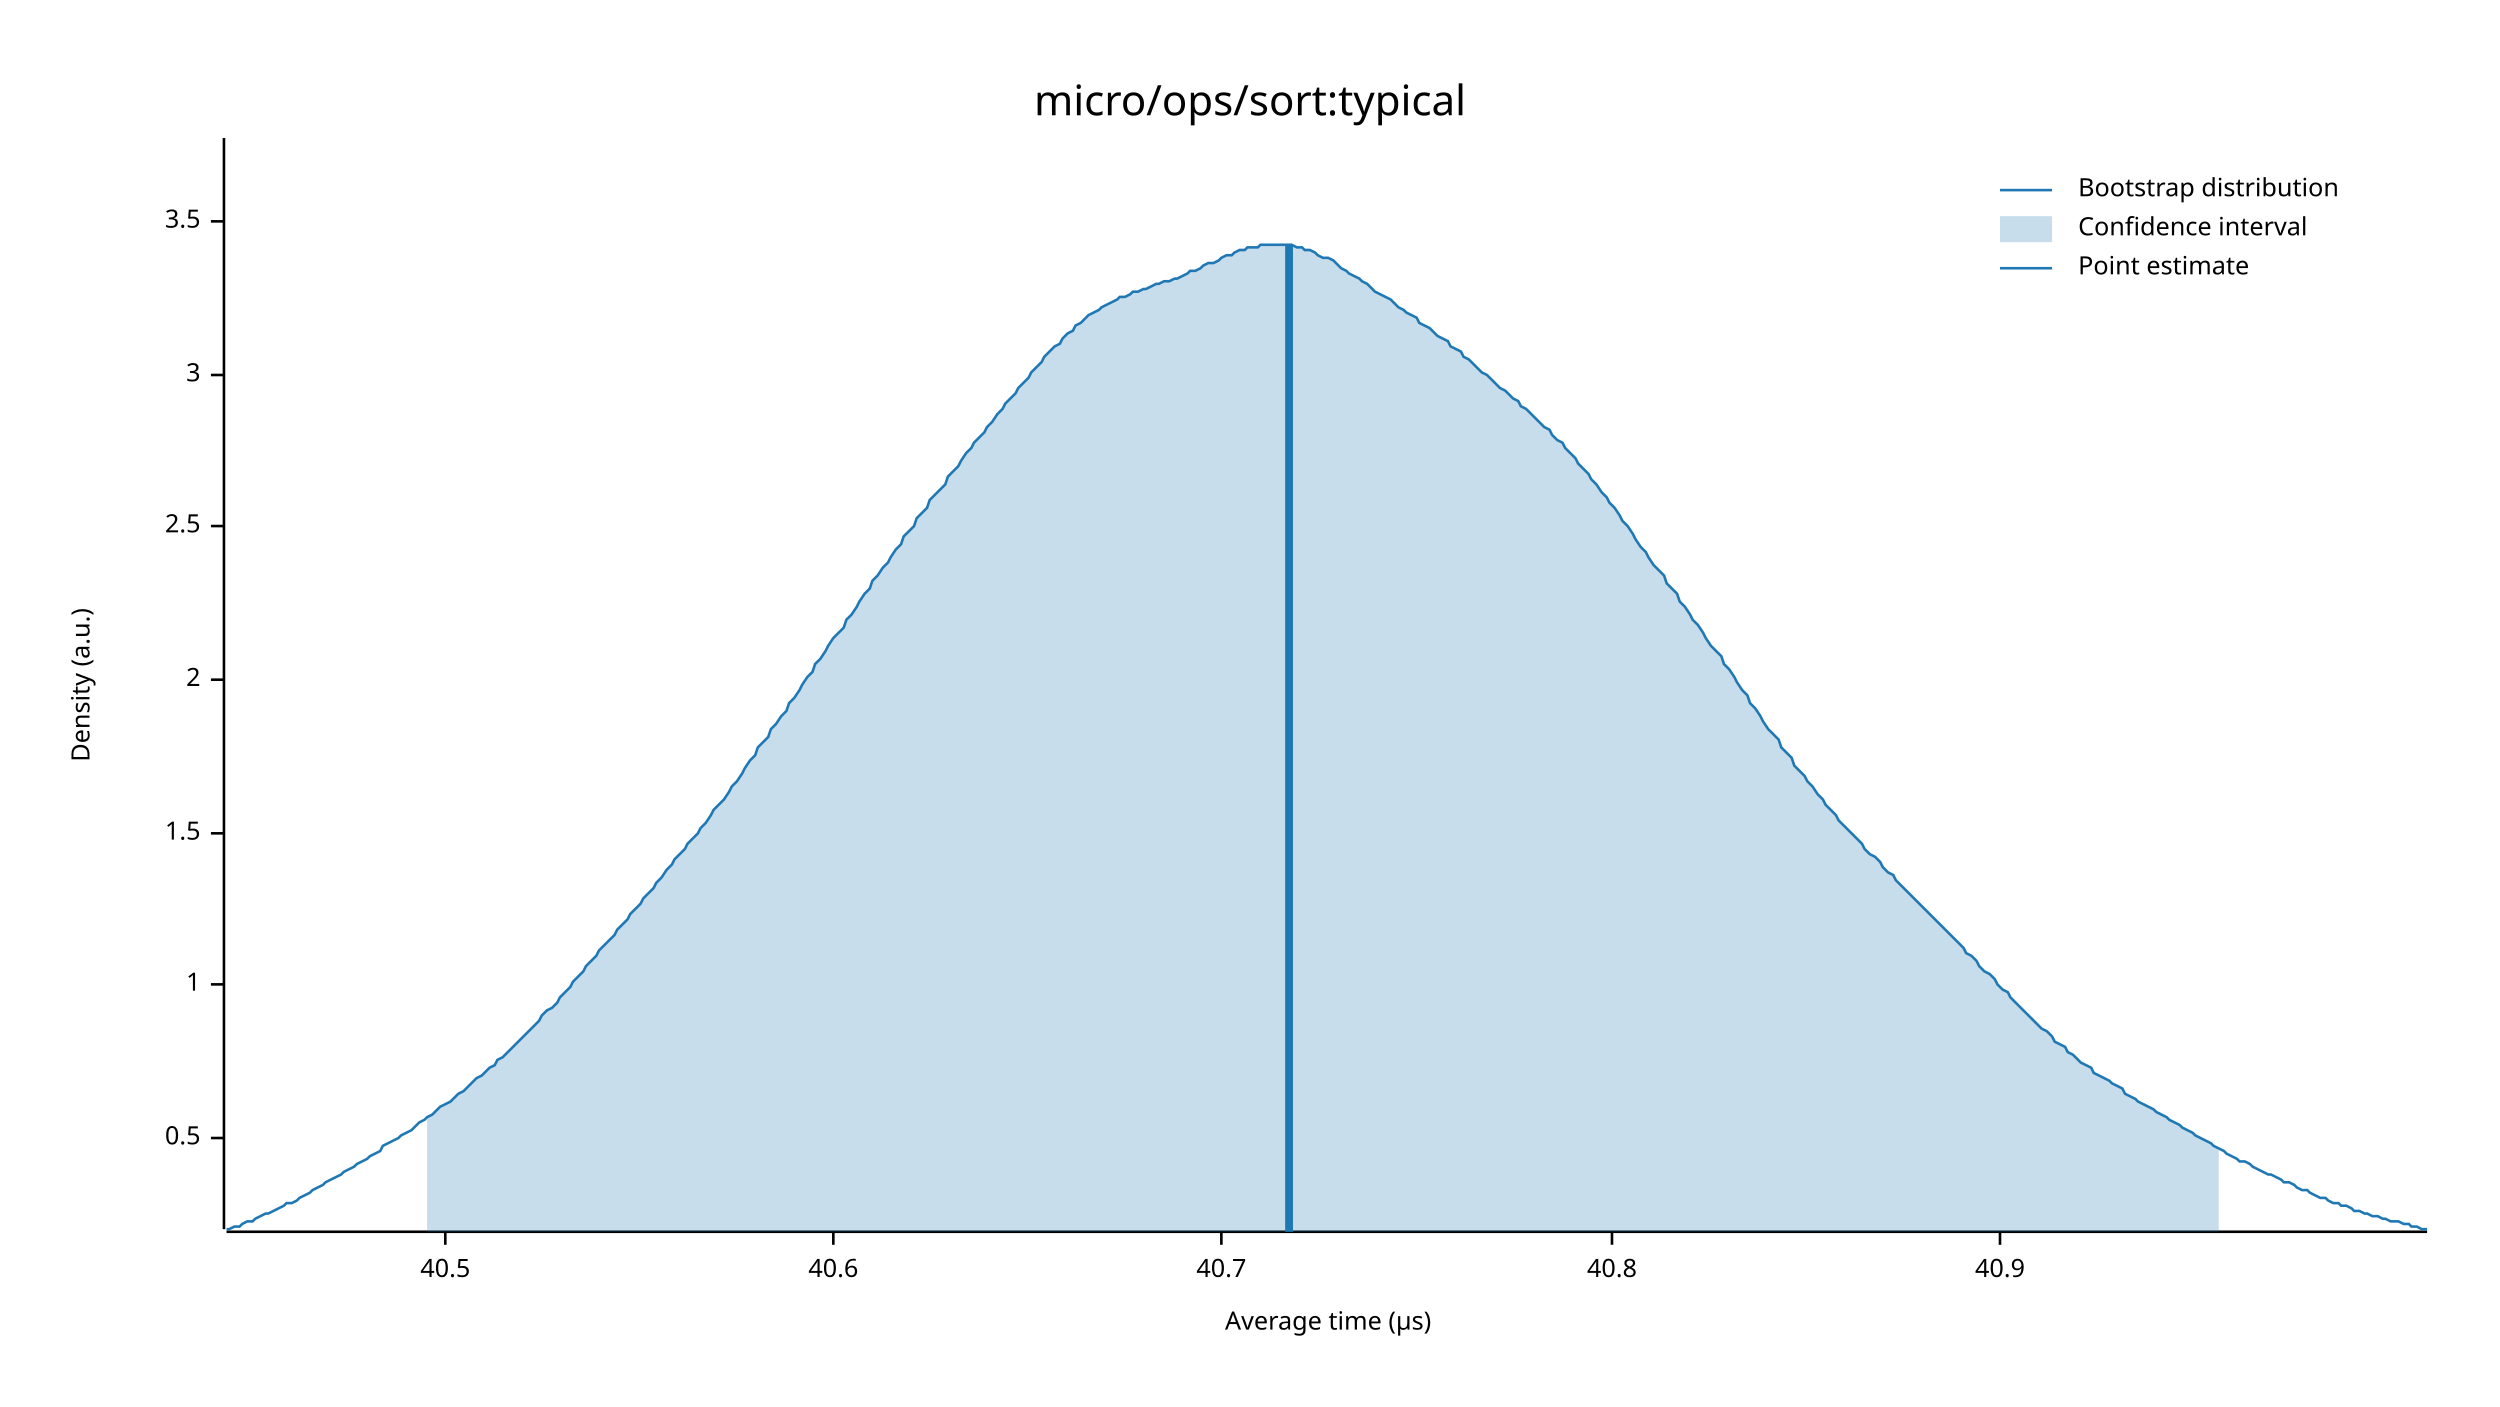
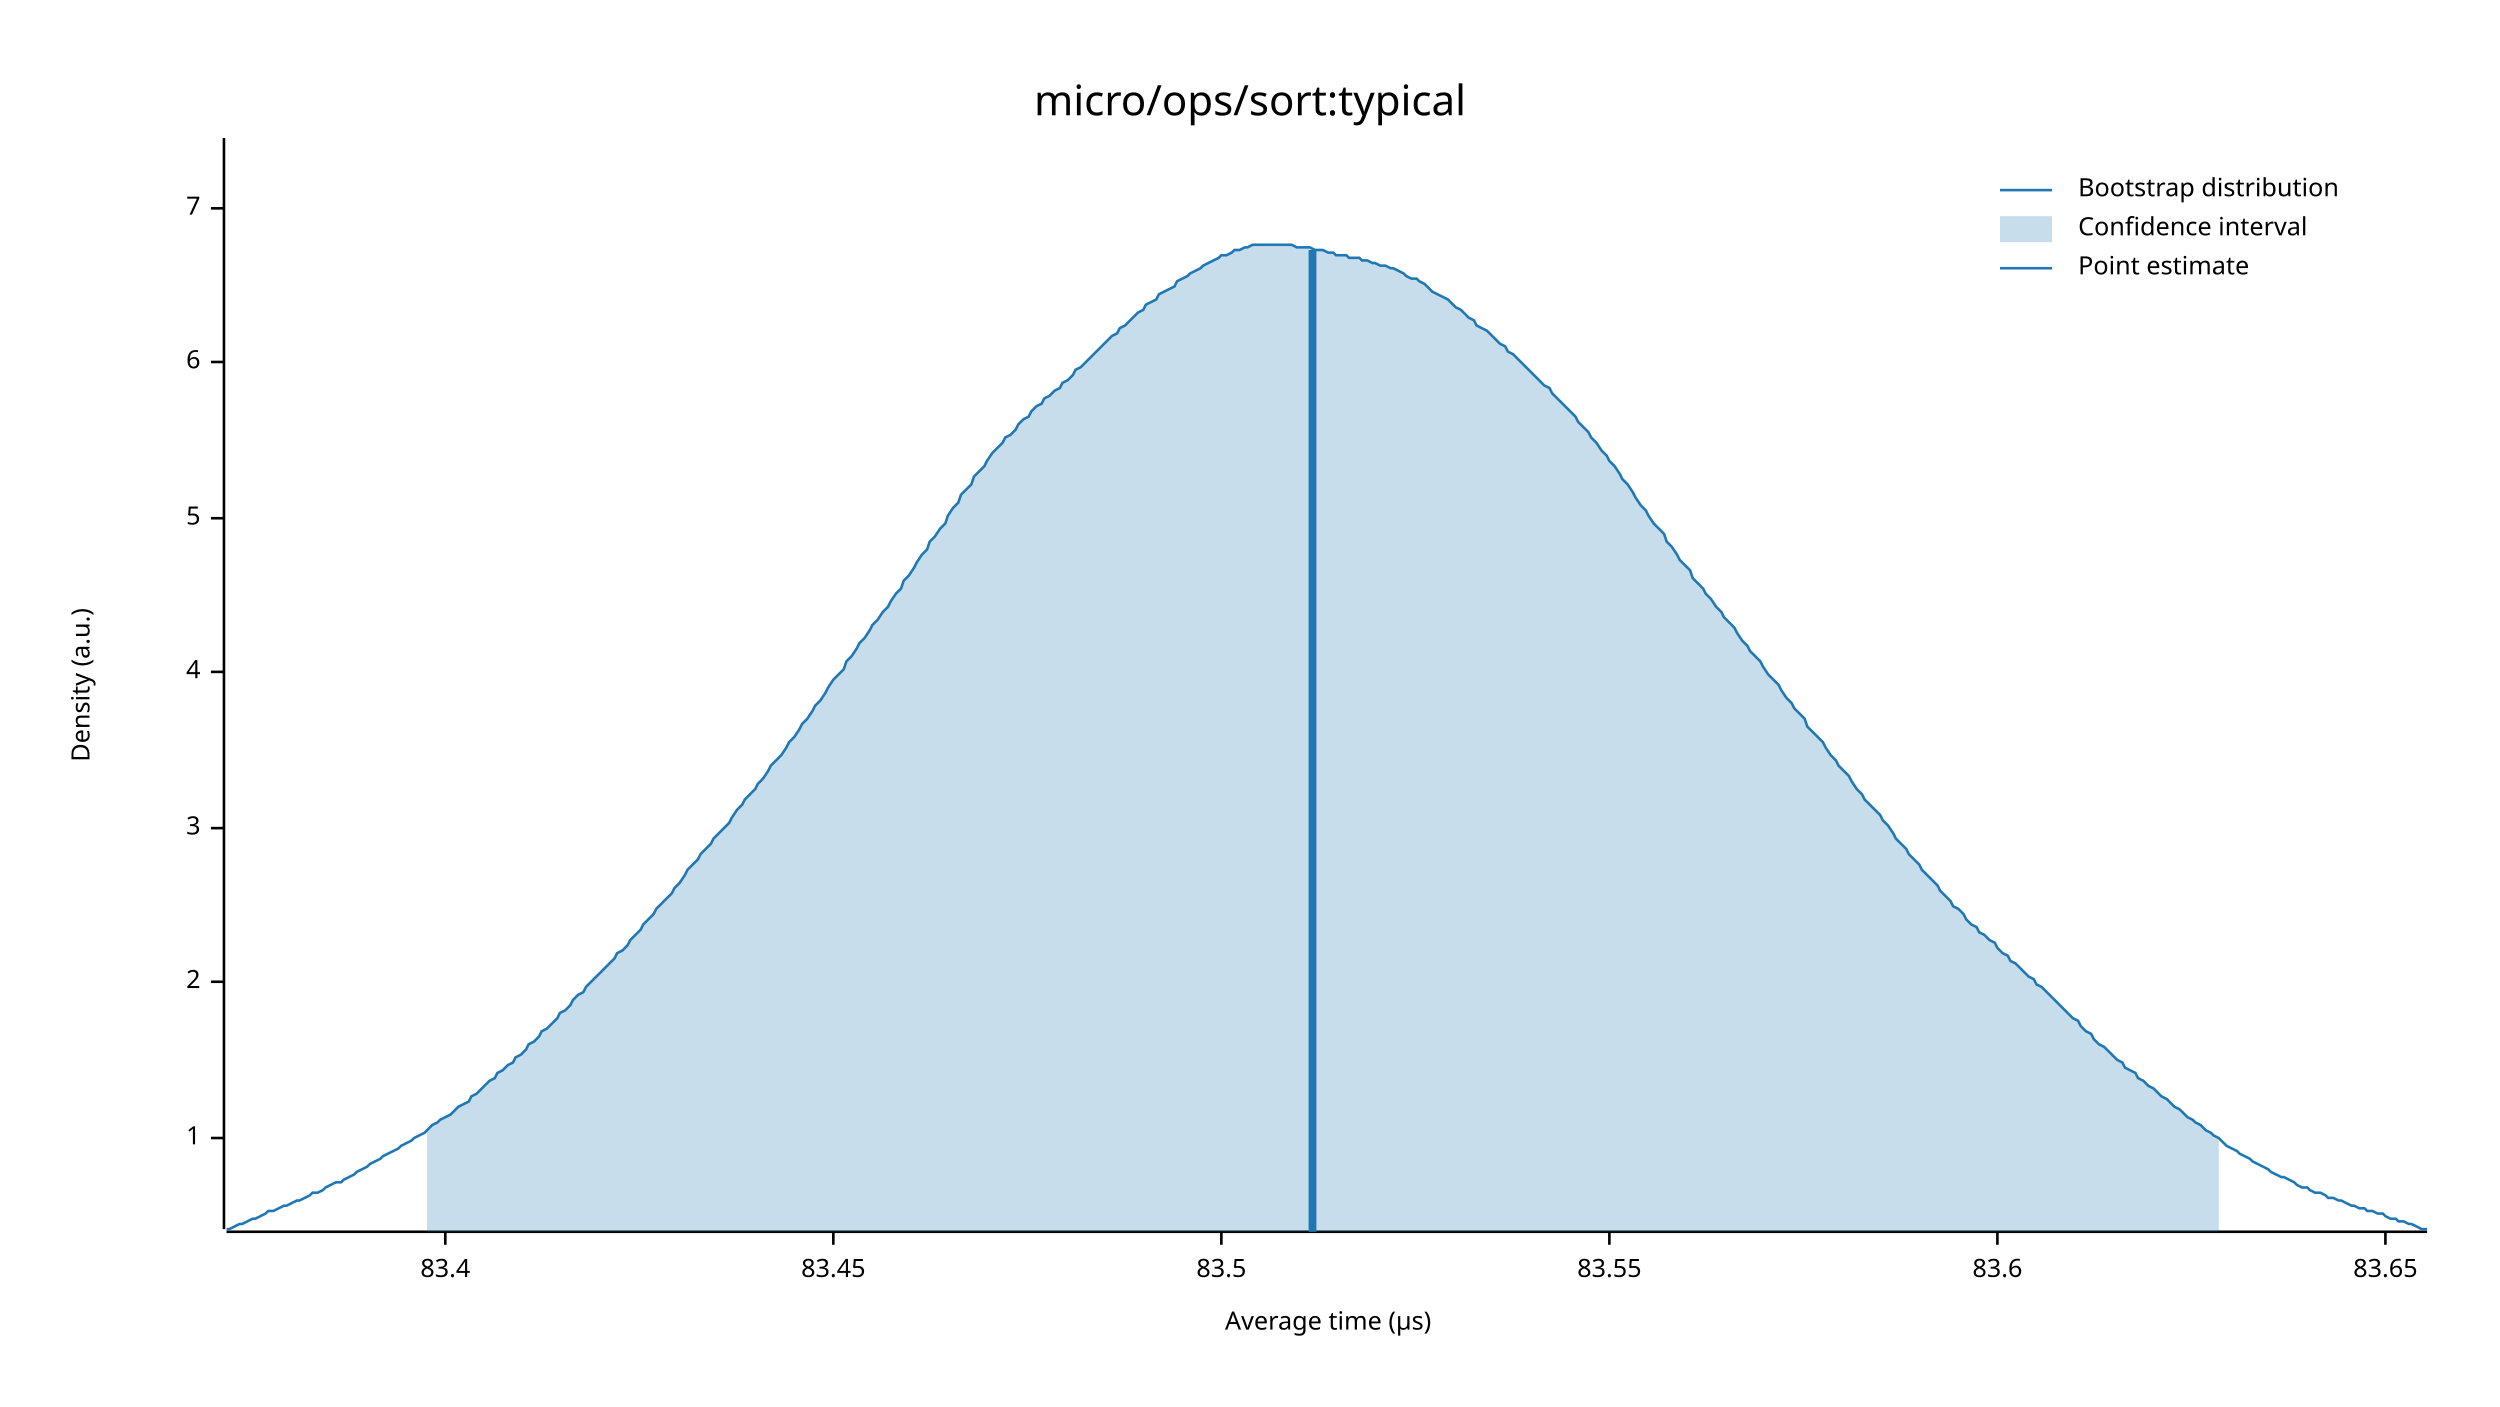
<svg xmlns="http://www.w3.org/2000/svg" width="960" height="540" viewBox="0 0 960 540">
  <text x="480" y="32" dy="0.76em" text-anchor="middle" font-family="sans-serif" font-size="16.129" opacity="1" fill="#000000">
micro/ops/sort:typical
</text>
  <text x="27" y="263" dy="0.76em" text-anchor="middle" font-family="sans-serif" font-size="9.677" opacity="1" fill="#000000" transform="rotate(270, 27, 263)">
Density (a.u.)
</text>
  <text x="510" y="513" dy="-0.5ex" text-anchor="middle" font-family="sans-serif" font-size="9.677" opacity="1" fill="#000000">
Average time (µs)
</text>
  <polyline fill="none" opacity="1" stroke="#000000" stroke-width="1" points="86,53 86,472 " />
  <text x="77" y="437" dy="0.5ex" text-anchor="end" font-family="sans-serif" font-size="9.677" opacity="1" fill="#000000">
- 0.5
+ 1
</text>
  <polyline fill="none" opacity="1" stroke="#000000" stroke-width="1" points="81,437 86,437 " />
-   <text x="77" y="378" dy="0.5ex" text-anchor="end" font-family="sans-serif" font-size="9.677" opacity="1" fill="#000000">
- 1
- </text>
-   <polyline fill="none" opacity="1" stroke="#000000" stroke-width="1" points="81,378 86,378 " />
-   <text x="77" y="320" dy="0.5ex" text-anchor="end" font-family="sans-serif" font-size="9.677" opacity="1" fill="#000000">
- 1.5
- </text>
-   <polyline fill="none" opacity="1" stroke="#000000" stroke-width="1" points="81,320 86,320 " />
-   <text x="77" y="261" dy="0.5ex" text-anchor="end" font-family="sans-serif" font-size="9.677" opacity="1" fill="#000000">
+   <text x="77" y="377" dy="0.5ex" text-anchor="end" font-family="sans-serif" font-size="9.677" opacity="1" fill="#000000">
2
</text>
-   <polyline fill="none" opacity="1" stroke="#000000" stroke-width="1" points="81,261 86,261 " />
-   <text x="77" y="202" dy="0.5ex" text-anchor="end" font-family="sans-serif" font-size="9.677" opacity="1" fill="#000000">
- 2.5
- </text>
-   <polyline fill="none" opacity="1" stroke="#000000" stroke-width="1" points="81,202 86,202 " />
-   <text x="77" y="144" dy="0.5ex" text-anchor="end" font-family="sans-serif" font-size="9.677" opacity="1" fill="#000000">
+   <polyline fill="none" opacity="1" stroke="#000000" stroke-width="1" points="81,377 86,377 " />
+   <text x="77" y="318" dy="0.5ex" text-anchor="end" font-family="sans-serif" font-size="9.677" opacity="1" fill="#000000">
3
</text>
-   <polyline fill="none" opacity="1" stroke="#000000" stroke-width="1" points="81,144 86,144 " />
-   <text x="77" y="85" dy="0.5ex" text-anchor="end" font-family="sans-serif" font-size="9.677" opacity="1" fill="#000000">
- 3.5
+   <polyline fill="none" opacity="1" stroke="#000000" stroke-width="1" points="81,318 86,318 " />
+   <text x="77" y="258" dy="0.5ex" text-anchor="end" font-family="sans-serif" font-size="9.677" opacity="1" fill="#000000">
+ 4
</text>
-   <polyline fill="none" opacity="1" stroke="#000000" stroke-width="1" points="81,85 86,85 " />
+   <polyline fill="none" opacity="1" stroke="#000000" stroke-width="1" points="81,258 86,258 " />
+   <text x="77" y="199" dy="0.5ex" text-anchor="end" font-family="sans-serif" font-size="9.677" opacity="1" fill="#000000">
+ 5
+ </text>
+   <polyline fill="none" opacity="1" stroke="#000000" stroke-width="1" points="81,199 86,199 " />
+   <text x="77" y="139" dy="0.5ex" text-anchor="end" font-family="sans-serif" font-size="9.677" opacity="1" fill="#000000">
+ 6
+ </text>
+   <polyline fill="none" opacity="1" stroke="#000000" stroke-width="1" points="81,139 86,139 " />
+   <text x="77" y="80" dy="0.5ex" text-anchor="end" font-family="sans-serif" font-size="9.677" opacity="1" fill="#000000">
+ 7
+ </text>
+   <polyline fill="none" opacity="1" stroke="#000000" stroke-width="1" points="81,80 86,80 " />
  <polyline fill="none" opacity="1" stroke="#000000" stroke-width="1" points="87,473 932,473 " />
  <text x="171" y="483" dy="0.76em" text-anchor="middle" font-family="sans-serif" font-size="9.677" opacity="1" fill="#000000">
- 40.5
+ 83.4
</text>
  <polyline fill="none" opacity="1" stroke="#000000" stroke-width="1" points="171,473 171,478 " />
  <text x="320" y="483" dy="0.76em" text-anchor="middle" font-family="sans-serif" font-size="9.677" opacity="1" fill="#000000">
- 40.6
+ 83.45
</text>
  <polyline fill="none" opacity="1" stroke="#000000" stroke-width="1" points="320,473 320,478 " />
  <text x="469" y="483" dy="0.76em" text-anchor="middle" font-family="sans-serif" font-size="9.677" opacity="1" fill="#000000">
- 40.7
+ 83.5
</text>
  <polyline fill="none" opacity="1" stroke="#000000" stroke-width="1" points="469,473 469,478 " />
-   <text x="619" y="483" dy="0.76em" text-anchor="middle" font-family="sans-serif" font-size="9.677" opacity="1" fill="#000000">
- 40.8
+   <text x="618" y="483" dy="0.76em" text-anchor="middle" font-family="sans-serif" font-size="9.677" opacity="1" fill="#000000">
+ 83.55
</text>
-   <polyline fill="none" opacity="1" stroke="#000000" stroke-width="1" points="619,473 619,478 " />
-   <text x="768" y="483" dy="0.76em" text-anchor="middle" font-family="sans-serif" font-size="9.677" opacity="1" fill="#000000">
- 40.9
+   <polyline fill="none" opacity="1" stroke="#000000" stroke-width="1" points="618,473 618,478 " />
+   <text x="767" y="483" dy="0.76em" text-anchor="middle" font-family="sans-serif" font-size="9.677" opacity="1" fill="#000000">
+ 83.6
</text>
-   <polyline fill="none" opacity="1" stroke="#000000" stroke-width="1" points="768,473 768,478 " />
-   <polyline fill="none" opacity="1" stroke="#1F78B4" stroke-width="1" points="87,472 88,472 90,471 92,471 93,470 95,469 97,469 98,468 100,467 102,466 103,466 105,465 107,464 109,463 110,462 112,462 114,461 115,460 117,459 119,458 120,457 122,456 124,455 125,454 127,453 129,452 131,451 132,450 134,449 136,448 137,447 139,446 141,445 142,444 144,443 146,442 147,440 149,439 151,438 153,437 154,436 156,435 158,434 159,433 161,431 163,430 164,429 166,428 168,426 169,425 171,424 173,423 175,421 176,420 178,419 180,417 181,416 183,414 185,413 186,412 188,410 190,409 191,407 193,406 195,404 197,402 198,401 200,399 202,397 203,396 205,394 207,392 208,390 210,388 212,387 214,385 215,383 217,381 219,379 220,377 222,375 224,373 225,371 227,369 229,367 230,365 232,363 234,361 236,359 237,357 239,355 241,353 242,351 244,349 246,347 247,345 249,343 251,341 252,339 254,337 256,334 258,332 259,330 261,328 263,326 264,324 266,322 268,320 269,318 271,316 273,313 274,311 276,309 278,307 280,304 281,302 283,300 285,297 286,295 288,292 290,290 291,287 293,285 295,283 296,280 298,278 300,275 302,273 303,270 305,268 307,265 308,263 310,260 312,258 313,255 315,253 317,250 318,248 320,245 322,243 324,241 325,238 327,236 329,233 330,231 332,228 334,226 335,223 337,221 339,218 341,216 342,214 344,211 346,209 347,206 349,204 351,202 352,199 354,197 356,195 357,192 359,190 361,188 363,186 364,183 366,181 368,179 369,177 371,174 373,172 374,170 376,168 378,166 379,164 381,162 383,159 385,157 386,155 388,153 390,151 391,149 393,147 395,145 396,143 398,141 400,139 401,137 403,135 405,133 407,132 408,130 410,128 412,127 413,125 415,124 417,122 418,121 420,120 422,119 423,118 425,117 427,116 429,115 430,114 432,114 434,113 435,112 437,112 439,111 440,111 442,110 444,109 445,109 447,108 449,108 451,107 452,107 454,106 456,105 457,104 459,104 461,103 462,102 464,101 466,101 468,100 469,99 471,98 473,98 474,97 476,96 478,96 479,95 481,95 483,95 484,94 486,94 488,94 490,94 491,94 493,94 495,94 496,94 498,95 500,95 501,96 503,96 505,97 506,98 508,99 510,99 512,100 513,101 515,103 517,104 518,105 520,106 522,107 523,108 525,109 527,111 528,112 530,113 532,114 534,115 535,116 537,118 539,119 540,120 542,121 544,122 545,124 547,125 549,126 550,127 552,129 554,130 556,131 557,133 559,134 561,135 562,137 564,138 566,140 567,141 569,143 571,144 573,146 574,147 576,149 578,150 579,151 581,153 583,154 584,156 586,157 588,159 589,160 591,162 593,164 595,165 596,167 598,169 600,170 601,172 603,174 605,176 606,178 608,180 610,182 611,184 613,186 615,189 617,191 618,193 620,195 622,198 623,200 625,202 627,205 628,207 630,210 632,212 633,214 635,217 637,219 639,221 640,224 642,226 644,228 645,231 647,233 649,236 650,238 652,240 654,243 655,245 657,248 659,250 661,252 662,255 664,257 666,260 667,262 669,265 671,267 672,270 674,272 676,275 677,277 679,280 681,282 683,284 684,287 686,289 688,291 689,294 691,296 693,298 694,300 696,302 698,305 700,307 701,309 703,311 705,313 706,315 708,317 710,319 711,320 713,322 715,324 716,326 718,328 720,329 722,331 723,333 725,335 727,336 728,338 730,340 732,342 733,343 735,345 737,347 738,348 740,350 742,352 744,354 745,355 747,357 749,359 750,360 752,362 754,364 755,366 757,367 759,369 760,371 762,373 764,374 766,376 767,378 769,380 771,381 772,383 774,385 776,387 777,388 779,390 781,392 782,393 784,395 786,396 788,398 789,400 791,401 793,402 794,404 796,405 798,407 799,408 801,409 803,410 804,412 806,413 808,414 810,415 811,416 813,417 815,418 816,420 818,421 820,422 821,423 823,424 825,425 827,426 828,427 830,428 832,429 833,430 835,431 837,432 838,433 840,434 842,435 843,436 845,437 847,438 849,439 850,440 852,441 854,442 855,443 857,444 859,445 860,446 862,446 864,447 865,448 867,449 869,450 871,451 872,451 874,452 876,453 877,454 879,454 881,455 882,456 884,457 886,457 887,458 889,459 891,460 893,460 894,461 896,462 898,462 899,463 901,463 903,464 904,465 906,465 908,466 909,466 911,467 913,467 915,468 916,468 918,469 920,469 921,469 923,470 925,470 926,471 928,471 930,472 932,472 " />
-   <polygon opacity="0.25" fill="#1F78B4" points="164,429 166,428 168,426 169,425 171,424 173,423 175,421 176,420 178,419 180,417 181,416 183,414 185,413 186,412 188,410 190,409 191,407 193,406 195,404 197,402 198,401 200,399 202,397 203,396 205,394 207,392 208,390 210,388 212,387 214,385 215,383 217,381 219,379 220,377 222,375 224,373 225,371 227,369 229,367 230,365 232,363 234,361 236,359 237,357 239,355 241,353 242,351 244,349 246,347 247,345 249,343 251,341 252,339 254,337 256,334 258,332 259,330 261,328 263,326 264,324 266,322 268,320 269,318 271,316 273,313 274,311 276,309 278,307 280,304 281,302 283,300 285,297 286,295 288,292 290,290 291,287 293,285 295,283 296,280 298,278 300,275 302,273 303,270 305,268 307,265 308,263 310,260 312,258 313,255 315,253 317,250 318,248 320,245 322,243 324,241 325,238 327,236 329,233 330,231 332,228 334,226 335,223 337,221 339,218 341,216 342,214 344,211 346,209 347,206 349,204 351,202 352,199 354,197 356,195 357,192 359,190 361,188 363,186 364,183 366,181 368,179 369,177 371,174 373,172 374,170 376,168 378,166 379,164 381,162 383,159 385,157 386,155 388,153 390,151 391,149 393,147 395,145 396,143 398,141 400,139 401,137 403,135 405,133 407,132 408,130 410,128 412,127 413,125 415,124 417,122 418,121 420,120 422,119 423,118 425,117 427,116 429,115 430,114 432,114 434,113 435,112 437,112 439,111 440,111 442,110 444,109 445,109 447,108 449,108 451,107 452,107 454,106 456,105 457,104 459,104 461,103 462,102 464,101 466,101 468,100 469,99 471,98 473,98 474,97 476,96 478,96 479,95 481,95 483,95 484,94 486,94 488,94 490,94 491,94 493,94 495,94 496,94 498,95 500,95 501,96 503,96 505,97 506,98 508,99 510,99 512,100 513,101 515,103 517,104 518,105 520,106 522,107 523,108 525,109 527,111 528,112 530,113 532,114 534,115 535,116 537,118 539,119 540,120 542,121 544,122 545,124 547,125 549,126 550,127 552,129 554,130 556,131 557,133 559,134 561,135 562,137 564,138 566,140 567,141 569,143 571,144 573,146 574,147 576,149 578,150 579,151 581,153 583,154 584,156 586,157 588,159 589,160 591,162 593,164 595,165 596,167 598,169 600,170 601,172 603,174 605,176 606,178 608,180 610,182 611,184 613,186 615,189 617,191 618,193 620,195 622,198 623,200 625,202 627,205 628,207 630,210 632,212 633,214 635,217 637,219 639,221 640,224 642,226 644,228 645,231 647,233 649,236 650,238 652,240 654,243 655,245 657,248 659,250 661,252 662,255 664,257 666,260 667,262 669,265 671,267 672,270 674,272 676,275 677,277 679,280 681,282 683,284 684,287 686,289 688,291 689,294 691,296 693,298 694,300 696,302 698,305 700,307 701,309 703,311 705,313 706,315 708,317 710,319 711,320 713,322 715,324 716,326 718,328 720,329 722,331 723,333 725,335 727,336 728,338 730,340 732,342 733,343 735,345 737,347 738,348 740,350 742,352 744,354 745,355 747,357 749,359 750,360 752,362 754,364 755,366 757,367 759,369 760,371 762,373 764,374 766,376 767,378 769,380 771,381 772,383 774,385 776,387 777,388 779,390 781,392 782,393 784,395 786,396 788,398 789,400 791,401 793,402 794,404 796,405 798,407 799,408 801,409 803,410 804,412 806,413 808,414 810,415 811,416 813,417 815,418 816,420 818,421 820,422 821,423 823,424 825,425 827,426 828,427 830,428 832,429 833,430 835,431 837,432 838,433 840,434 842,435 843,436 845,437 847,438 849,439 850,440 852,441 852,473 164,473 " />
-   <polyline fill="none" opacity="1" stroke="#1F78B4" stroke-width="3" points="495,473 495,94 " />
+   <polyline fill="none" opacity="1" stroke="#000000" stroke-width="1" points="767,473 767,478 " />
+   <text x="916" y="483" dy="0.76em" text-anchor="middle" font-family="sans-serif" font-size="9.677" opacity="1" fill="#000000">
+ 83.65
+ </text>
+   <polyline fill="none" opacity="1" stroke="#000000" stroke-width="1" points="916,473 916,478 " />
+   <polyline fill="none" opacity="1" stroke="#1F78B4" stroke-width="1" points="87,472 88,472 90,471 92,470 93,470 95,469 97,468 98,468 100,467 102,466 103,465 105,465 107,464 109,463 110,463 112,462 114,461 115,461 117,460 119,459 120,458 122,458 124,457 125,456 127,455 129,454 131,454 132,453 134,452 136,451 137,450 139,449 141,448 142,447 144,446 146,445 147,444 149,443 151,442 153,441 154,440 156,439 158,438 159,437 161,436 163,435 164,434 166,432 168,431 169,430 171,429 173,428 175,426 176,425 178,424 180,423 181,421 183,420 185,418 186,417 188,415 190,414 191,412 193,411 195,409 197,408 198,406 200,405 202,403 203,401 205,400 207,398 208,396 210,395 212,393 214,391 215,389 217,388 219,386 220,384 222,382 224,381 225,379 227,377 229,375 230,374 232,372 234,370 236,368 237,366 239,365 241,363 242,361 244,359 246,357 247,355 249,353 251,351 252,349 254,347 256,345 258,343 259,341 261,339 263,336 264,334 266,332 268,330 269,328 271,326 273,324 274,322 276,320 278,318 280,316 281,314 283,311 285,309 286,307 288,305 290,303 291,301 293,299 295,296 296,294 298,292 300,290 302,287 303,285 305,283 307,280 308,278 310,276 312,273 313,271 315,269 317,266 318,264 320,261 322,259 324,257 325,254 327,252 329,249 330,247 332,245 334,242 335,240 337,238 339,235 341,233 342,231 344,228 346,226 347,223 349,221 351,218 352,216 354,213 356,211 357,208 359,206 361,203 363,201 364,198 366,195 368,193 369,190 371,188 373,186 374,183 376,181 378,179 379,177 381,174 383,172 385,170 386,168 388,167 390,165 391,163 393,161 395,160 396,158 398,156 400,155 401,153 403,152 405,150 407,149 408,147 410,146 412,144 413,142 415,141 417,139 418,138 420,136 422,134 423,133 425,131 427,129 429,128 430,126 432,125 434,123 435,122 437,120 439,119 440,117 442,116 444,115 445,113 447,112 449,111 451,110 452,108 454,107 456,106 457,105 459,104 461,103 462,102 464,101 466,100 468,99 469,98 471,98 473,97 474,96 476,96 478,95 479,95 481,94 483,94 484,94 486,94 488,94 490,94 491,94 493,94 495,94 496,94 498,95 500,95 501,95 503,95 505,96 506,96 508,96 510,97 512,97 513,98 515,98 517,98 518,99 520,99 522,99 523,100 525,100 527,101 528,101 530,102 532,102 534,103 535,103 537,104 539,105 540,106 542,107 544,107 545,108 547,109 549,111 550,112 552,113 554,114 556,115 557,116 559,118 561,119 562,120 564,122 566,123 567,125 569,126 571,127 573,129 574,130 576,132 578,133 579,135 581,136 583,138 584,139 586,141 588,143 589,144 591,146 593,148 595,149 596,151 598,153 600,155 601,156 603,158 605,160 606,162 608,164 610,166 611,168 613,170 615,173 617,175 618,177 620,179 622,182 623,184 625,186 627,189 628,191 630,194 632,196 633,198 635,201 637,203 639,205 640,208 642,210 644,213 645,215 647,217 649,219 650,222 652,224 654,226 655,228 657,230 659,233 661,235 662,237 664,239 666,241 667,243 669,246 671,248 672,250 674,252 676,254 677,256 679,259 681,261 683,263 684,265 686,268 688,270 689,272 691,274 693,276 694,279 696,281 698,283 700,285 701,287 703,290 705,292 706,294 708,296 710,298 711,300 713,303 715,305 716,307 718,309 720,311 722,313 723,315 725,317 727,320 728,322 730,324 732,326 733,328 735,330 737,332 738,334 740,336 742,338 744,340 745,342 747,344 749,346 750,348 752,349 754,351 755,353 757,355 759,356 760,358 762,359 764,361 766,362 767,364 769,366 771,367 772,369 774,370 776,372 777,373 779,375 781,376 782,378 784,379 786,381 788,383 789,384 791,386 793,388 794,389 796,391 798,392 799,394 801,396 803,397 804,399 806,401 808,402 810,404 811,405 813,407 815,408 816,410 818,411 820,412 821,414 823,415 825,417 827,418 828,419 830,421 832,422 833,423 835,425 837,426 838,427 840,429 842,430 843,431 845,432 847,434 849,435 850,436 852,437 854,439 855,440 857,441 859,442 860,443 862,444 864,445 865,446 867,447 869,448 871,449 872,450 874,451 876,452 877,452 879,453 881,454 882,455 884,456 886,456 887,457 889,458 891,458 893,459 894,460 896,460 898,461 899,461 901,462 903,463 904,463 906,464 908,464 909,465 911,465 913,466 915,466 916,467 918,468 920,468 921,469 923,469 925,470 926,470 928,471 930,472 932,472 " />
+   <polygon opacity="0.25" fill="#1F78B4" points="164,434 166,432 168,431 169,430 171,429 173,428 175,426 176,425 178,424 180,423 181,421 183,420 185,418 186,417 188,415 190,414 191,412 193,411 195,409 197,408 198,406 200,405 202,403 203,401 205,400 207,398 208,396 210,395 212,393 214,391 215,389 217,388 219,386 220,384 222,382 224,381 225,379 227,377 229,375 230,374 232,372 234,370 236,368 237,366 239,365 241,363 242,361 244,359 246,357 247,355 249,353 251,351 252,349 254,347 256,345 258,343 259,341 261,339 263,336 264,334 266,332 268,330 269,328 271,326 273,324 274,322 276,320 278,318 280,316 281,314 283,311 285,309 286,307 288,305 290,303 291,301 293,299 295,296 296,294 298,292 300,290 302,287 303,285 305,283 307,280 308,278 310,276 312,273 313,271 315,269 317,266 318,264 320,261 322,259 324,257 325,254 327,252 329,249 330,247 332,245 334,242 335,240 337,238 339,235 341,233 342,231 344,228 346,226 347,223 349,221 351,218 352,216 354,213 356,211 357,208 359,206 361,203 363,201 364,198 366,195 368,193 369,190 371,188 373,186 374,183 376,181 378,179 379,177 381,174 383,172 385,170 386,168 388,167 390,165 391,163 393,161 395,160 396,158 398,156 400,155 401,153 403,152 405,150 407,149 408,147 410,146 412,144 413,142 415,141 417,139 418,138 420,136 422,134 423,133 425,131 427,129 429,128 430,126 432,125 434,123 435,122 437,120 439,119 440,117 442,116 444,115 445,113 447,112 449,111 451,110 452,108 454,107 456,106 457,105 459,104 461,103 462,102 464,101 466,100 468,99 469,98 471,98 473,97 474,96 476,96 478,95 479,95 481,94 483,94 484,94 486,94 488,94 490,94 491,94 493,94 495,94 496,94 498,95 500,95 501,95 503,95 505,96 506,96 508,96 510,97 512,97 513,98 515,98 517,98 518,99 520,99 522,99 523,100 525,100 527,101 528,101 530,102 532,102 534,103 535,103 537,104 539,105 540,106 542,107 544,107 545,108 547,109 549,111 550,112 552,113 554,114 556,115 557,116 559,118 561,119 562,120 564,122 566,123 567,125 569,126 571,127 573,129 574,130 576,132 578,133 579,135 581,136 583,138 584,139 586,141 588,143 589,144 591,146 593,148 595,149 596,151 598,153 600,155 601,156 603,158 605,160 606,162 608,164 610,166 611,168 613,170 615,173 617,175 618,177 620,179 622,182 623,184 625,186 627,189 628,191 630,194 632,196 633,198 635,201 637,203 639,205 640,208 642,210 644,213 645,215 647,217 649,219 650,222 652,224 654,226 655,228 657,230 659,233 661,235 662,237 664,239 666,241 667,243 669,246 671,248 672,250 674,252 676,254 677,256 679,259 681,261 683,263 684,265 686,268 688,270 689,272 691,274 693,276 694,279 696,281 698,283 700,285 701,287 703,290 705,292 706,294 708,296 710,298 711,300 713,303 715,305 716,307 718,309 720,311 722,313 723,315 725,317 727,320 728,322 730,324 732,326 733,328 735,330 737,332 738,334 740,336 742,338 744,340 745,342 747,344 749,346 750,348 752,349 754,351 755,353 757,355 759,356 760,358 762,359 764,361 766,362 767,364 769,366 771,367 772,369 774,370 776,372 777,373 779,375 781,376 782,378 784,379 786,381 788,383 789,384 791,386 793,388 794,389 796,391 798,392 799,394 801,396 803,397 804,399 806,401 808,402 810,404 811,405 813,407 815,408 816,410 818,411 820,412 821,414 823,415 825,417 827,418 828,419 830,421 832,422 833,423 835,425 837,426 838,427 840,429 842,430 843,431 845,432 847,434 849,435 850,436 852,437 852,473 164,473 " />
+   <polyline fill="none" opacity="1" stroke="#1F78B4" stroke-width="3" points="504,473 504,96 " />
  <text x="798" y="68" dy="0.76em" text-anchor="start" font-family="sans-serif" font-size="9.677" opacity="1" fill="#000000">
Bootstrap distribution
</text>
  <text x="798" y="83" dy="0.76em" text-anchor="start" font-family="sans-serif" font-size="9.677" opacity="1" fill="#000000">
Confidence interval
</text>
  <text x="798" y="98" dy="0.76em" text-anchor="start" font-family="sans-serif" font-size="9.677" opacity="1" fill="#000000">
Point estimate
</text>
  <polyline fill="none" opacity="1" stroke="#1F78B4" stroke-width="1" points="768,73 788,73 " />
  <rect x="768" y="83" width="20" height="10" opacity="0.25" fill="#1F78B4" stroke="none" />
  <polyline fill="none" opacity="1" stroke="#1F78B4" stroke-width="1" points="768,103 788,103 " />
</svg>
